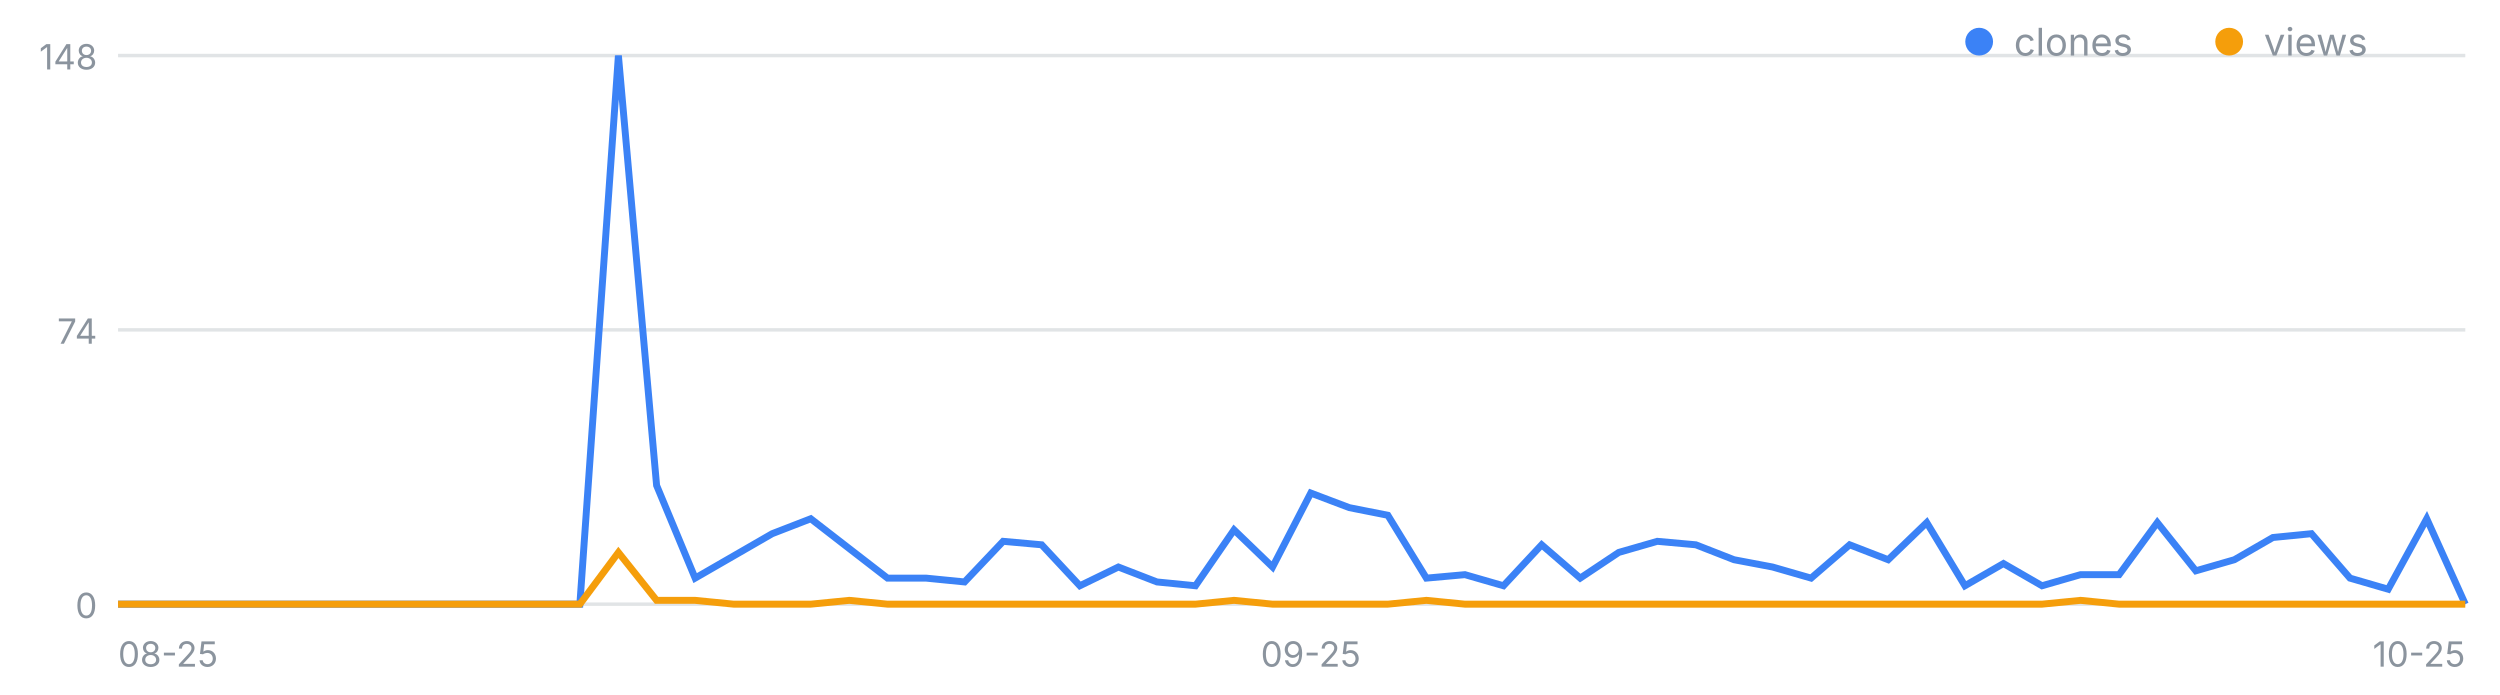
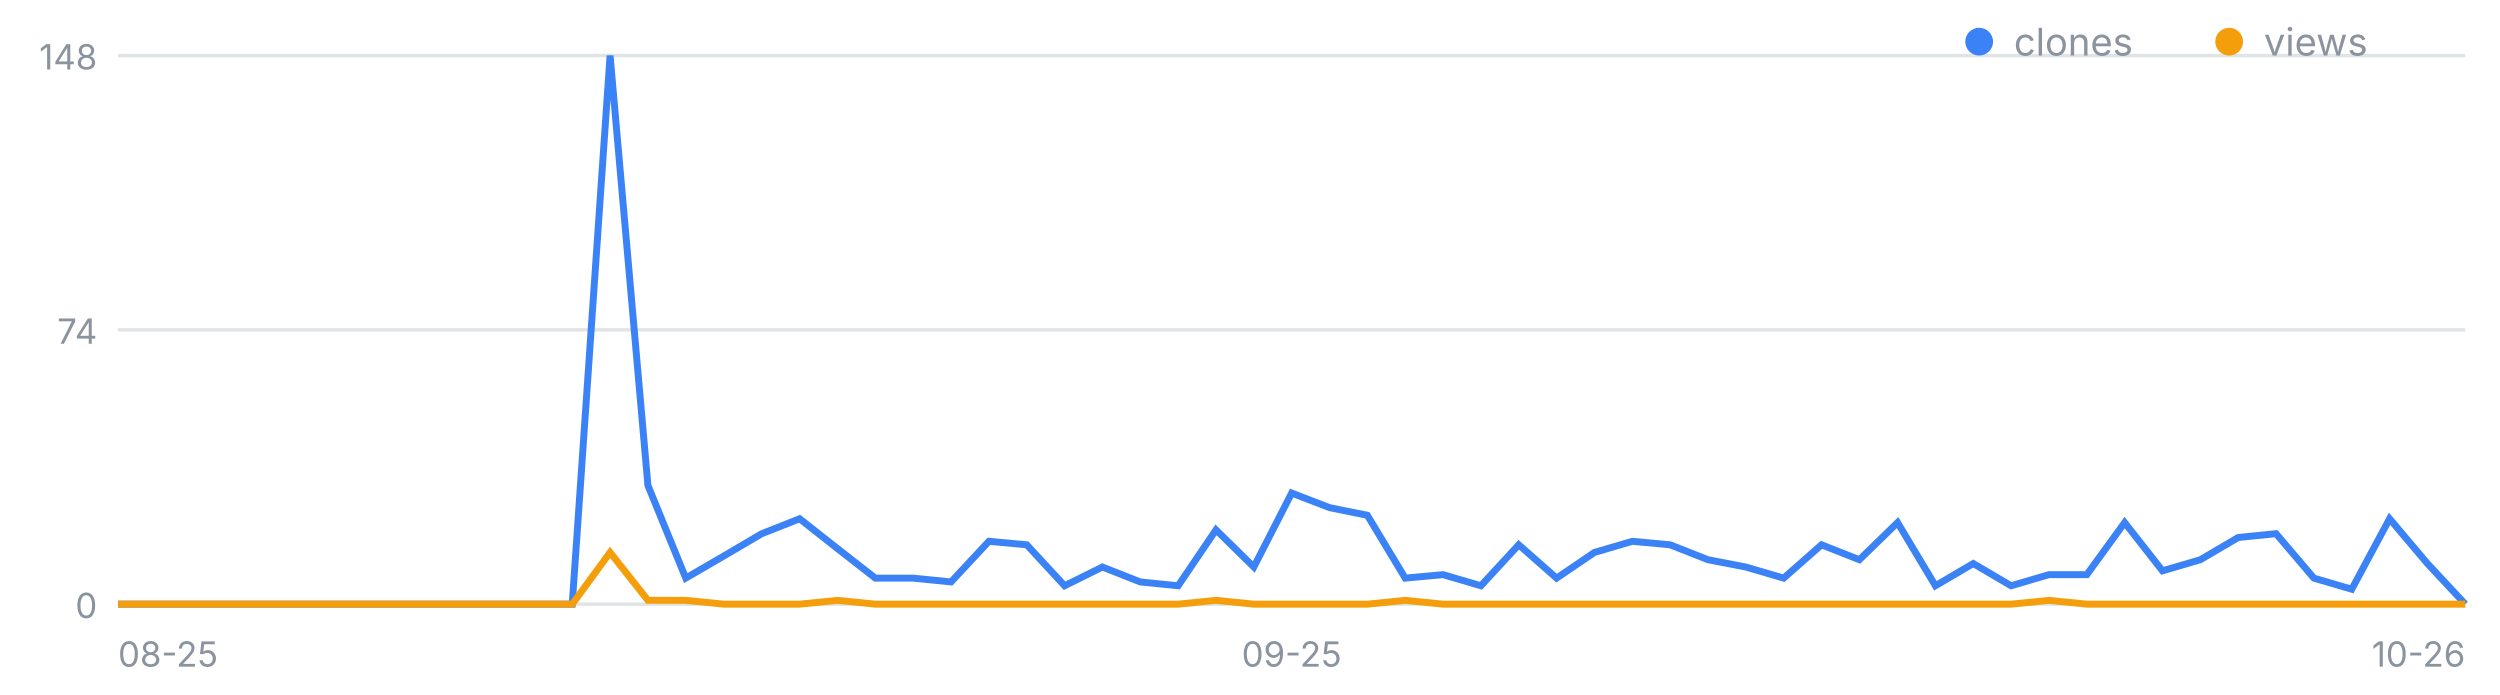
<svg xmlns="http://www.w3.org/2000/svg" width="720" height="200" viewBox="0 0 720 200" font-family="-apple-system,Segoe UI,sans-serif" role="img" aria-label="일별 클론·조회 추이">
  <line x1="34" y1="174.0" x2="710" y2="174.0" stroke="#8b949e" stroke-opacity=".25" />
  <text x="28" y="178.0" font-size="10" fill="#8b949e" text-anchor="end">0</text>
  <line x1="34" y1="95.0" x2="710" y2="95.0" stroke="#8b949e" stroke-opacity=".25" />
  <text x="28" y="99.0" font-size="10" fill="#8b949e" text-anchor="end">74</text>
  <line x1="34" y1="16.0" x2="710" y2="16.0" stroke="#8b949e" stroke-opacity=".25" />
  <text x="28" y="20.0" font-size="10" fill="#8b949e" text-anchor="end">148</text>
  <text x="34.0" y="192" font-size="10" fill="#8b949e" text-anchor="start">08-25</text>
-   <text x="377.5" y="192" font-size="10" fill="#8b949e" text-anchor="middle">09-25</text>
-   <text x="710.0" y="192" font-size="10" fill="#8b949e" text-anchor="end">10-25</text>
-   <polyline fill="none" stroke="#3b82f6" stroke-width="2" points="34.0,174.0 45.1,174.0 56.2,174.0 67.2,174.0 78.3,174.0 89.4,174.0 100.5,174.0 111.6,174.0 122.7,174.0 133.7,174.0 144.8,174.0 155.9,174.0 167.0,174.0 178.1,16.0 189.1,139.8 200.2,166.5 211.3,160.1 222.4,153.7 233.5,149.4 244.6,158.0 255.6,166.5 266.7,166.5 277.8,167.6 288.9,155.9 300.0,156.9 311.0,168.7 322.1,163.3 333.2,167.6 344.3,168.7 355.4,152.6 366.5,163.3 377.5,142.0 388.6,146.2 399.7,148.4 410.8,166.5 421.9,165.5 433.0,168.7 444.0,156.9 455.1,166.5 466.2,159.1 477.3,155.9 488.4,156.9 499.4,161.2 510.5,163.3 521.6,166.5 532.7,156.9 543.8,161.2 554.9,150.5 565.9,168.7 577.0,162.3 588.1,168.7 599.2,165.5 610.3,165.5 621.3,150.5 632.4,164.4 643.5,161.2 654.6,154.8 665.7,153.7 676.8,166.5 687.8,169.7 698.9,149.4 710.0,174.0" />
-   <polyline fill="none" stroke="#f59e0b" stroke-width="2" points="34.0,174.0 45.1,174.0 56.2,174.0 67.2,174.0 78.3,174.0 89.4,174.0 100.5,174.0 111.6,174.0 122.7,174.0 133.7,174.0 144.8,174.0 155.9,174.0 167.0,174.0 178.1,159.1 189.1,172.9 200.2,172.9 211.3,174.0 222.4,174.0 233.5,174.0 244.6,172.9 255.6,174.0 266.7,174.0 277.8,174.0 288.9,174.0 300.0,174.0 311.0,174.0 322.1,174.0 333.2,174.0 344.3,174.0 355.4,172.9 366.5,174.0 377.5,174.0 388.6,174.0 399.7,174.0 410.8,172.9 421.9,174.0 433.0,174.0 444.0,174.0 455.1,174.0 466.2,174.0 477.3,174.0 488.4,174.0 499.4,174.0 510.5,174.0 521.6,174.0 532.7,174.0 543.8,174.0 554.9,174.0 565.9,174.0 577.0,174.0 588.1,174.0 599.2,172.9 610.3,174.0 621.3,174.0 632.4,174.0 643.5,174.0 654.6,174.0 665.7,174.0 676.8,174.0 687.8,174.0 698.9,174.0 710.0,174.0" />
+   <text x="372.0" y="192" font-size="10" fill="#8b949e" text-anchor="middle">09-25</text>
+   <text x="710.0" y="192" font-size="10" fill="#8b949e" text-anchor="end">10-26</text>
+   <polyline fill="none" stroke="#3b82f6" stroke-width="2" points="34.0,174.0 44.9,174.0 55.8,174.0 66.7,174.0 77.6,174.0 88.5,174.0 99.4,174.0 110.3,174.0 121.2,174.0 132.1,174.0 143.0,174.0 153.9,174.0 164.8,174.0 175.7,16.0 186.6,139.8 197.5,166.5 208.5,160.1 219.4,153.7 230.3,149.4 241.2,158.0 252.1,166.5 263.0,166.5 273.9,167.6 284.8,155.9 295.7,156.9 306.6,168.7 317.5,163.3 328.4,167.6 339.3,168.7 350.2,152.6 361.1,163.3 372.0,142.0 382.9,146.2 393.8,148.4 404.7,166.5 415.6,165.5 426.5,168.7 437.4,156.9 448.3,166.5 459.2,159.1 470.1,155.9 481.0,156.9 491.9,161.2 502.8,163.3 513.7,166.5 524.6,156.9 535.5,161.2 546.5,150.5 557.4,168.7 568.3,162.3 579.2,168.7 590.1,165.5 601.0,165.5 611.9,150.5 622.8,164.4 633.7,161.2 644.6,154.8 655.5,153.7 666.4,166.5 677.3,169.7 688.2,149.4 699.1,162.3 710.0,174.0" />
+   <polyline fill="none" stroke="#f59e0b" stroke-width="2" points="34.0,174.0 44.9,174.0 55.8,174.0 66.7,174.0 77.6,174.0 88.5,174.0 99.4,174.0 110.3,174.0 121.2,174.0 132.1,174.0 143.0,174.0 153.9,174.0 164.8,174.0 175.7,159.1 186.6,172.9 197.5,172.9 208.5,174.0 219.4,174.0 230.3,174.0 241.2,172.9 252.1,174.0 263.0,174.0 273.9,174.0 284.8,174.0 295.7,174.0 306.6,174.0 317.5,174.0 328.4,174.0 339.3,174.0 350.2,172.9 361.1,174.0 372.0,174.0 382.9,174.0 393.8,174.0 404.7,172.9 415.6,174.0 426.5,174.0 437.4,174.0 448.3,174.0 459.2,174.0 470.1,174.0 481.0,174.0 491.9,174.0 502.8,174.0 513.7,174.0 524.6,174.0 535.5,174.0 546.5,174.0 557.4,174.0 568.3,174.0 579.2,174.0 590.1,172.9 601.0,174.0 611.9,174.0 622.8,174.0 633.7,174.0 644.6,174.0 655.5,174.0 666.4,174.0 677.3,174.0 688.2,174.0 699.1,174.0 710.0,174.0" />
  <circle cx="570" cy="12" r="4" fill="#3b82f6" />
  <text x="580" y="16" font-size="11" fill="#8b949e">clones</text>
  <circle cx="642" cy="12" r="4" fill="#f59e0b" />
  <text x="652" y="16" font-size="11" fill="#8b949e">views</text>
</svg>
